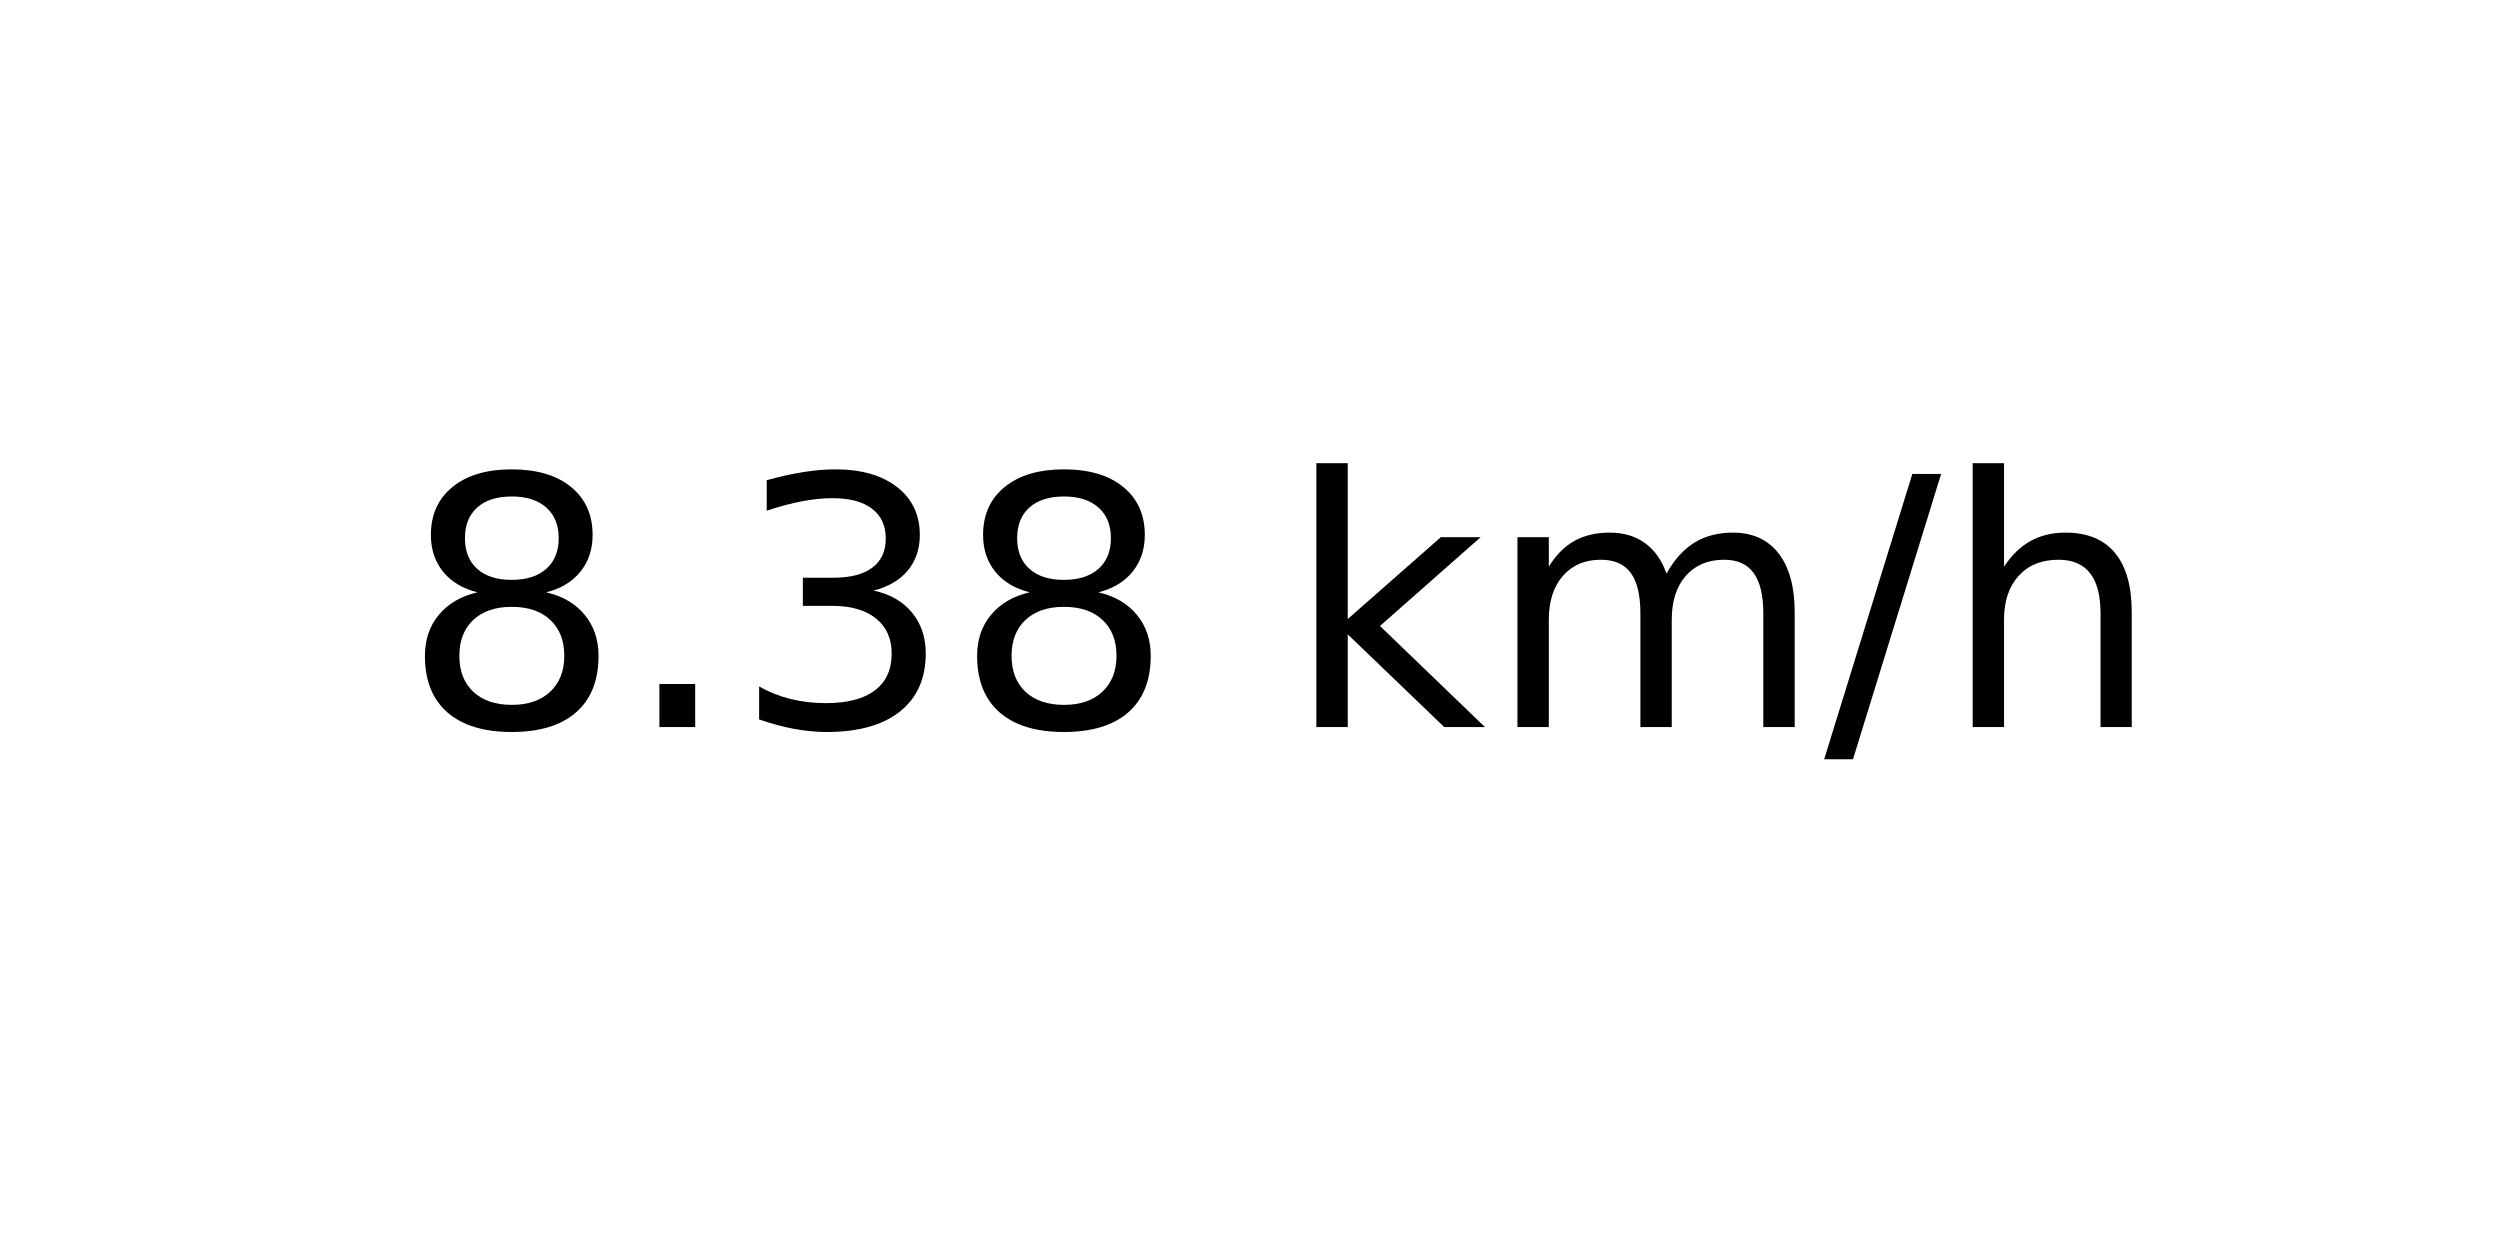
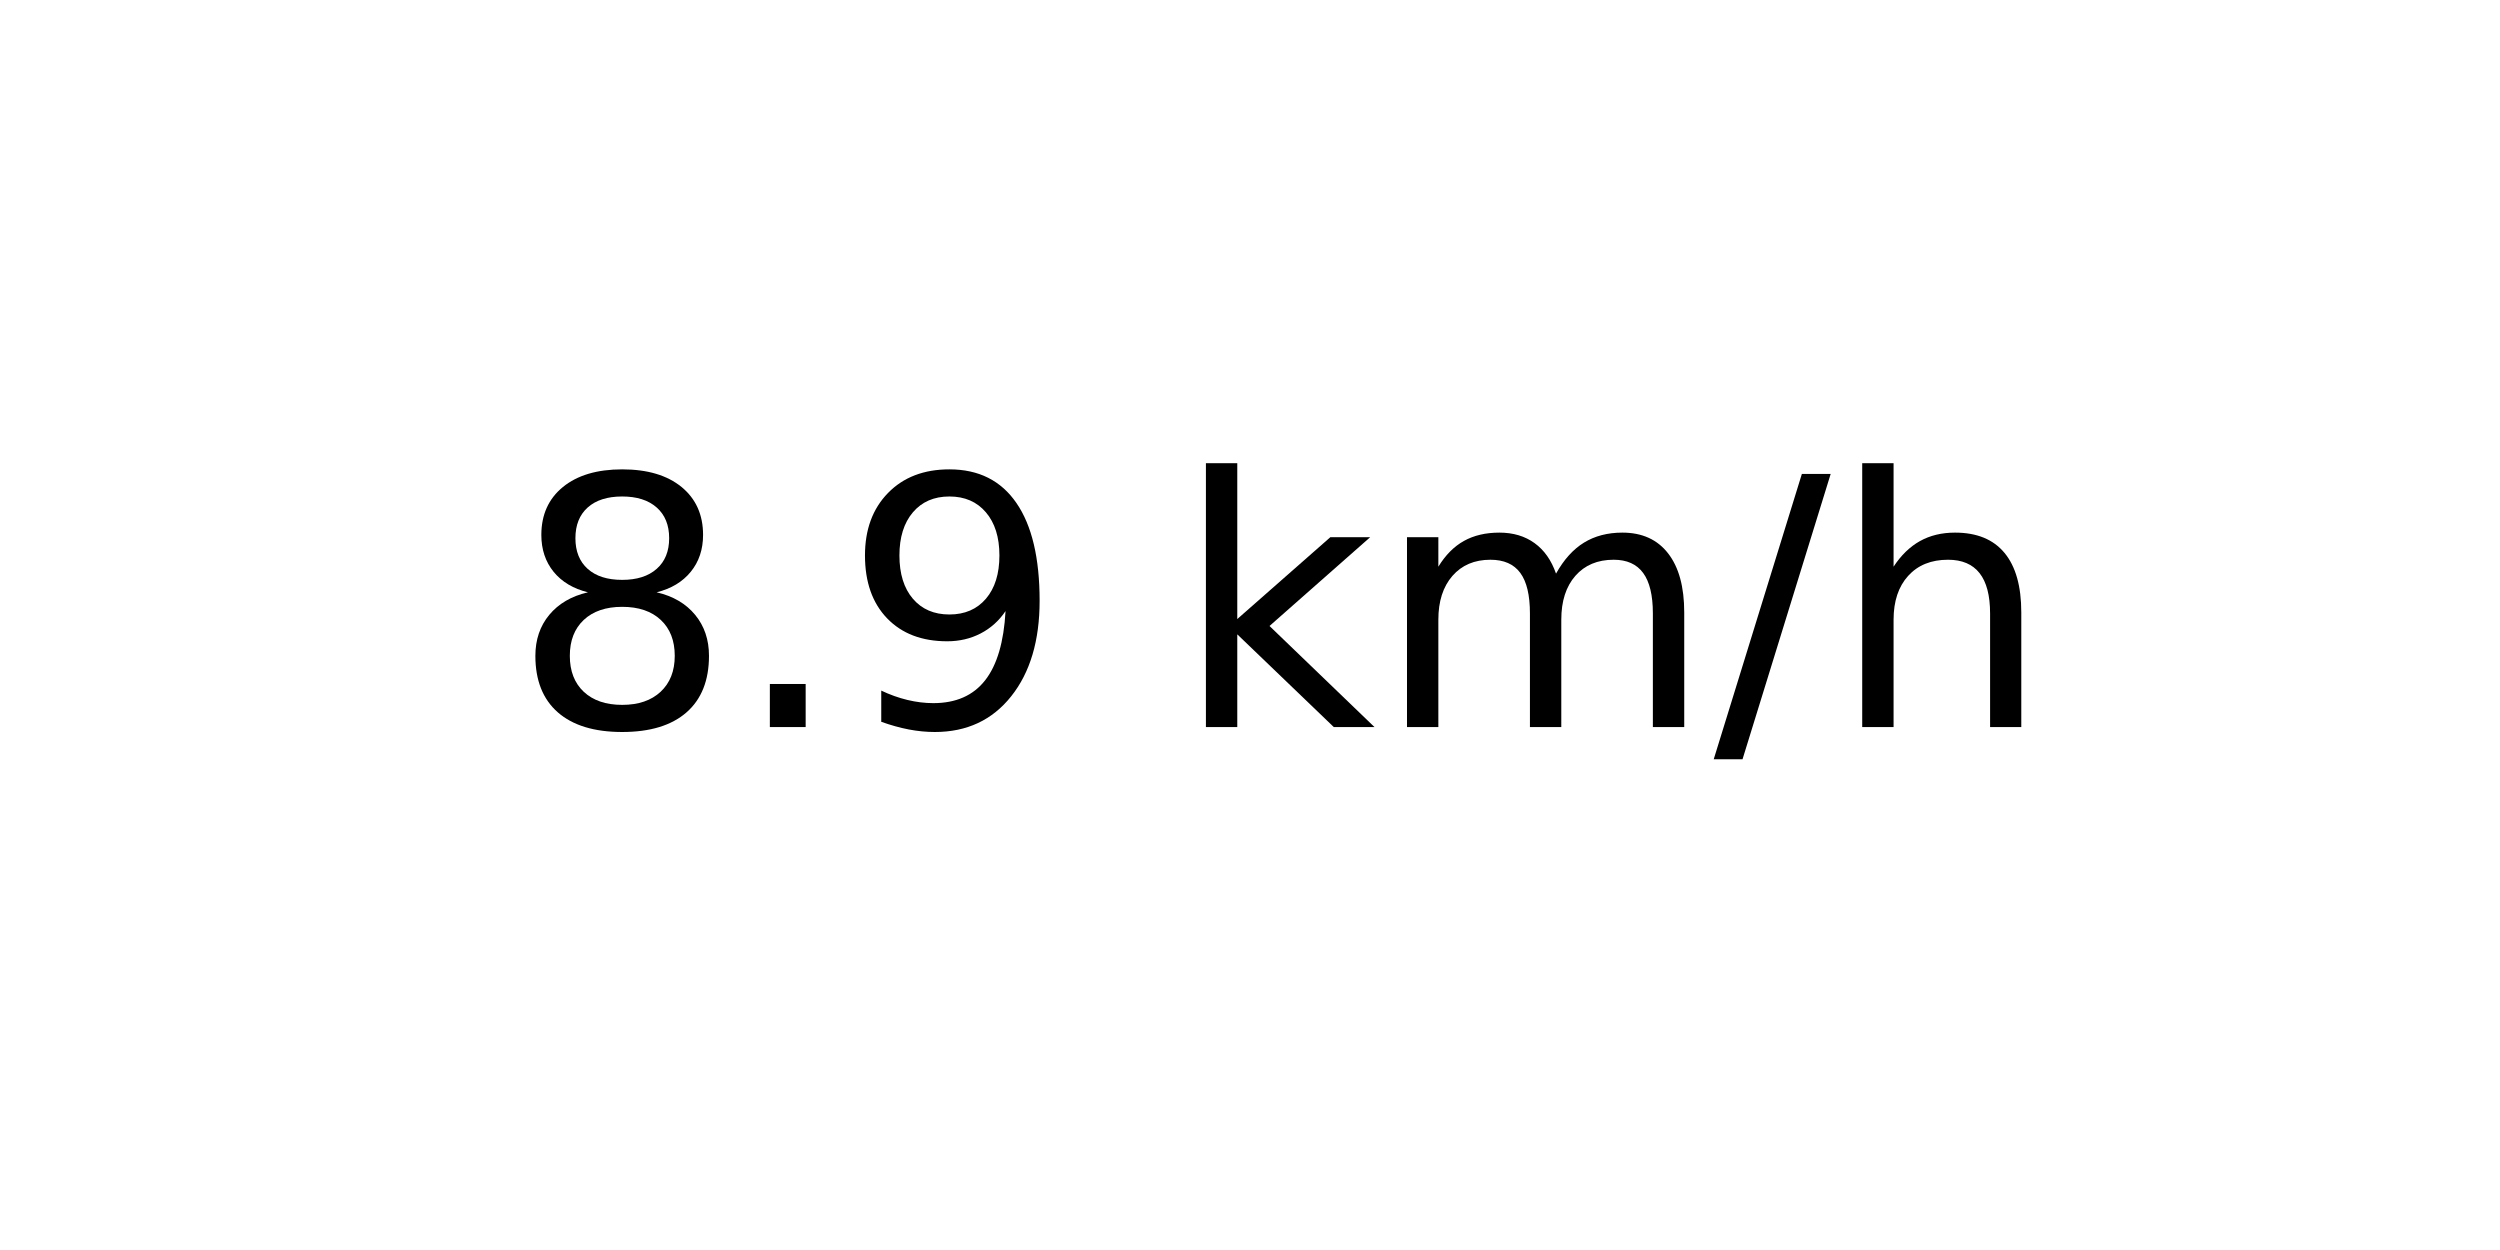
<svg xmlns="http://www.w3.org/2000/svg" xmlns:xlink="http://www.w3.org/1999/xlink" width="72pt" height="36pt" viewBox="0 0 72 36" version="1.1">
  <defs>
    <style type="text/css">*{stroke-linejoin: round; stroke-linecap: butt}</style>
  </defs>
  <g id="figure_1">
    <g id="axes_1">
      <g id="text_1">
-         <g transform="translate(11.55937 20.93937) scale(0.1 -0.1)">
+         <g transform="translate(14.74062 20.93937) scale(0.1 -0.1)">
          <defs>
            <path id="DejaVuSans-38" d="M 2034 2216  Q 1584 2216 1326 1975  Q 1069 1734 1069 1313  Q 1069 891 1326 650  Q 1584 409 2034 409  Q 2484 409 2743 651  Q 3003 894 3003 1313  Q 3003 1734 2745 1975  Q 2488 2216 2034 2216  z M 1403 2484  Q 997 2584 770 2862  Q 544 3141 544 3541  Q 544 4100 942 4425  Q 1341 4750 2034 4750  Q 2731 4750 3128 4425  Q 3525 4100 3525 3541  Q 3525 3141 3298 2862  Q 3072 2584 2669 2484  Q 3125 2378 3379 2068  Q 3634 1759 3634 1313  Q 3634 634 3220 271  Q 2806 -91 2034 -91  Q 1263 -91 848 271  Q 434 634 434 1313  Q 434 1759 690 2068  Q 947 2378 1403 2484  z M 1172 3481  Q 1172 3119 1398 2916  Q 1625 2713 2034 2713  Q 2441 2713 2670 2916  Q 2900 3119 2900 3481  Q 2900 3844 2670 4047  Q 2441 4250 2034 4250  Q 1625 4250 1398 4047  Q 1172 3844 1172 3481  z " transform="scale(0.015625)" />
            <path id="DejaVuSans-2e" d="M 684 794  L 1344 794  L 1344 0  L 684 0  L 684 794  z " transform="scale(0.015625)" />
-             <path id="DejaVuSans-33" d="M 2597 2516  Q 3050 2419 3304 2112  Q 3559 1806 3559 1356  Q 3559 666 3084 287  Q 2609 -91 1734 -91  Q 1441 -91 1130 -33  Q 819 25 488 141  L 488 750  Q 750 597 1062 519  Q 1375 441 1716 441  Q 2309 441 2620 675  Q 2931 909 2931 1356  Q 2931 1769 2642 2001  Q 2353 2234 1838 2234  L 1294 2234  L 1294 2753  L 1863 2753  Q 2328 2753 2575 2939  Q 2822 3125 2822 3475  Q 2822 3834 2567 4026  Q 2313 4219 1838 4219  Q 1578 4219 1281 4162  Q 984 4106 628 3988  L 628 4550  Q 988 4650 1302 4700  Q 1616 4750 1894 4750  Q 2613 4750 3031 4423  Q 3450 4097 3450 3541  Q 3450 3153 3228 2886  Q 3006 2619 2597 2516  z " transform="scale(0.015625)" />
+             <path id="DejaVuSans-39" d="M 703 97  L 703 672  Q 941 559 1184 500  Q 1428 441 1663 441  Q 2288 441 2617 861  Q 2947 1281 2994 2138  Q 2813 1869 2534 1725  Q 2256 1581 1919 1581  Q 1219 1581 811 2004  Q 403 2428 403 3163  Q 403 3881 828 4315  Q 1253 4750 1959 4750  Q 2769 4750 3195 4129  Q 3622 3509 3622 2328  Q 3622 1225 3098 567  Q 2575 -91 1691 -91  Q 1453 -91 1209 -44  Q 966 3 703 97  z M 1959 2075  Q 2384 2075 2632 2365  Q 2881 2656 2881 3163  Q 2881 3666 2632 3958  Q 2384 4250 1959 4250  Q 1534 4250 1286 3958  Q 1038 3666 1038 3163  Q 1038 2656 1286 2365  Q 1534 2075 1959 2075  z " transform="scale(0.015625)" />
            <path id="DejaVuSans-20" transform="scale(0.015625)" />
            <path id="DejaVuSans-6b" d="M 581 4863  L 1159 4863  L 1159 1991  L 2875 3500  L 3609 3500  L 1753 1863  L 3688 0  L 2938 0  L 1159 1709  L 1159 0  L 581 0  L 581 4863  z " transform="scale(0.015625)" />
            <path id="DejaVuSans-6d" d="M 3328 2828  Q 3544 3216 3844 3400  Q 4144 3584 4550 3584  Q 5097 3584 5394 3201  Q 5691 2819 5691 2113  L 5691 0  L 5113 0  L 5113 2094  Q 5113 2597 4934 2840  Q 4756 3084 4391 3084  Q 3944 3084 3684 2787  Q 3425 2491 3425 1978  L 3425 0  L 2847 0  L 2847 2094  Q 2847 2600 2669 2842  Q 2491 3084 2119 3084  Q 1678 3084 1418 2786  Q 1159 2488 1159 1978  L 1159 0  L 581 0  L 581 3500  L 1159 3500  L 1159 2956  Q 1356 3278 1631 3431  Q 1906 3584 2284 3584  Q 2666 3584 2933 3390  Q 3200 3197 3328 2828  z " transform="scale(0.015625)" />
            <path id="DejaVuSans-2f" d="M 1625 4666  L 2156 4666  L 531 -594  L 0 -594  L 1625 4666  z " transform="scale(0.015625)" />
            <path id="DejaVuSans-68" d="M 3513 2113  L 3513 0  L 2938 0  L 2938 2094  Q 2938 2591 2744 2837  Q 2550 3084 2163 3084  Q 1697 3084 1428 2787  Q 1159 2491 1159 1978  L 1159 0  L 581 0  L 581 4863  L 1159 4863  L 1159 2956  Q 1366 3272 1645 3428  Q 1925 3584 2291 3584  Q 2894 3584 3203 3211  Q 3513 2838 3513 2113  z " transform="scale(0.015625)" />
          </defs>
          <use xlink:href="#DejaVuSans-38" />
          <use xlink:href="#DejaVuSans-2e" x="63.623" />
-           <use xlink:href="#DejaVuSans-33" x="95.41" />
-           <use xlink:href="#DejaVuSans-38" x="159.033" />
-           <use xlink:href="#DejaVuSans-20" x="222.656" />
-           <use xlink:href="#DejaVuSans-6b" x="254.443" />
-           <use xlink:href="#DejaVuSans-6d" x="312.354" />
-           <use xlink:href="#DejaVuSans-2f" x="409.766" />
-           <use xlink:href="#DejaVuSans-68" x="443.457" />
+           <use xlink:href="#DejaVuSans-39" x="95.41" />
+           <use xlink:href="#DejaVuSans-20" x="159.033" />
+           <use xlink:href="#DejaVuSans-6b" x="190.82" />
+           <use xlink:href="#DejaVuSans-6d" x="248.73" />
+           <use xlink:href="#DejaVuSans-2f" x="346.143" />
+           <use xlink:href="#DejaVuSans-68" x="379.834" />
        </g>
      </g>
    </g>
  </g>
</svg>
